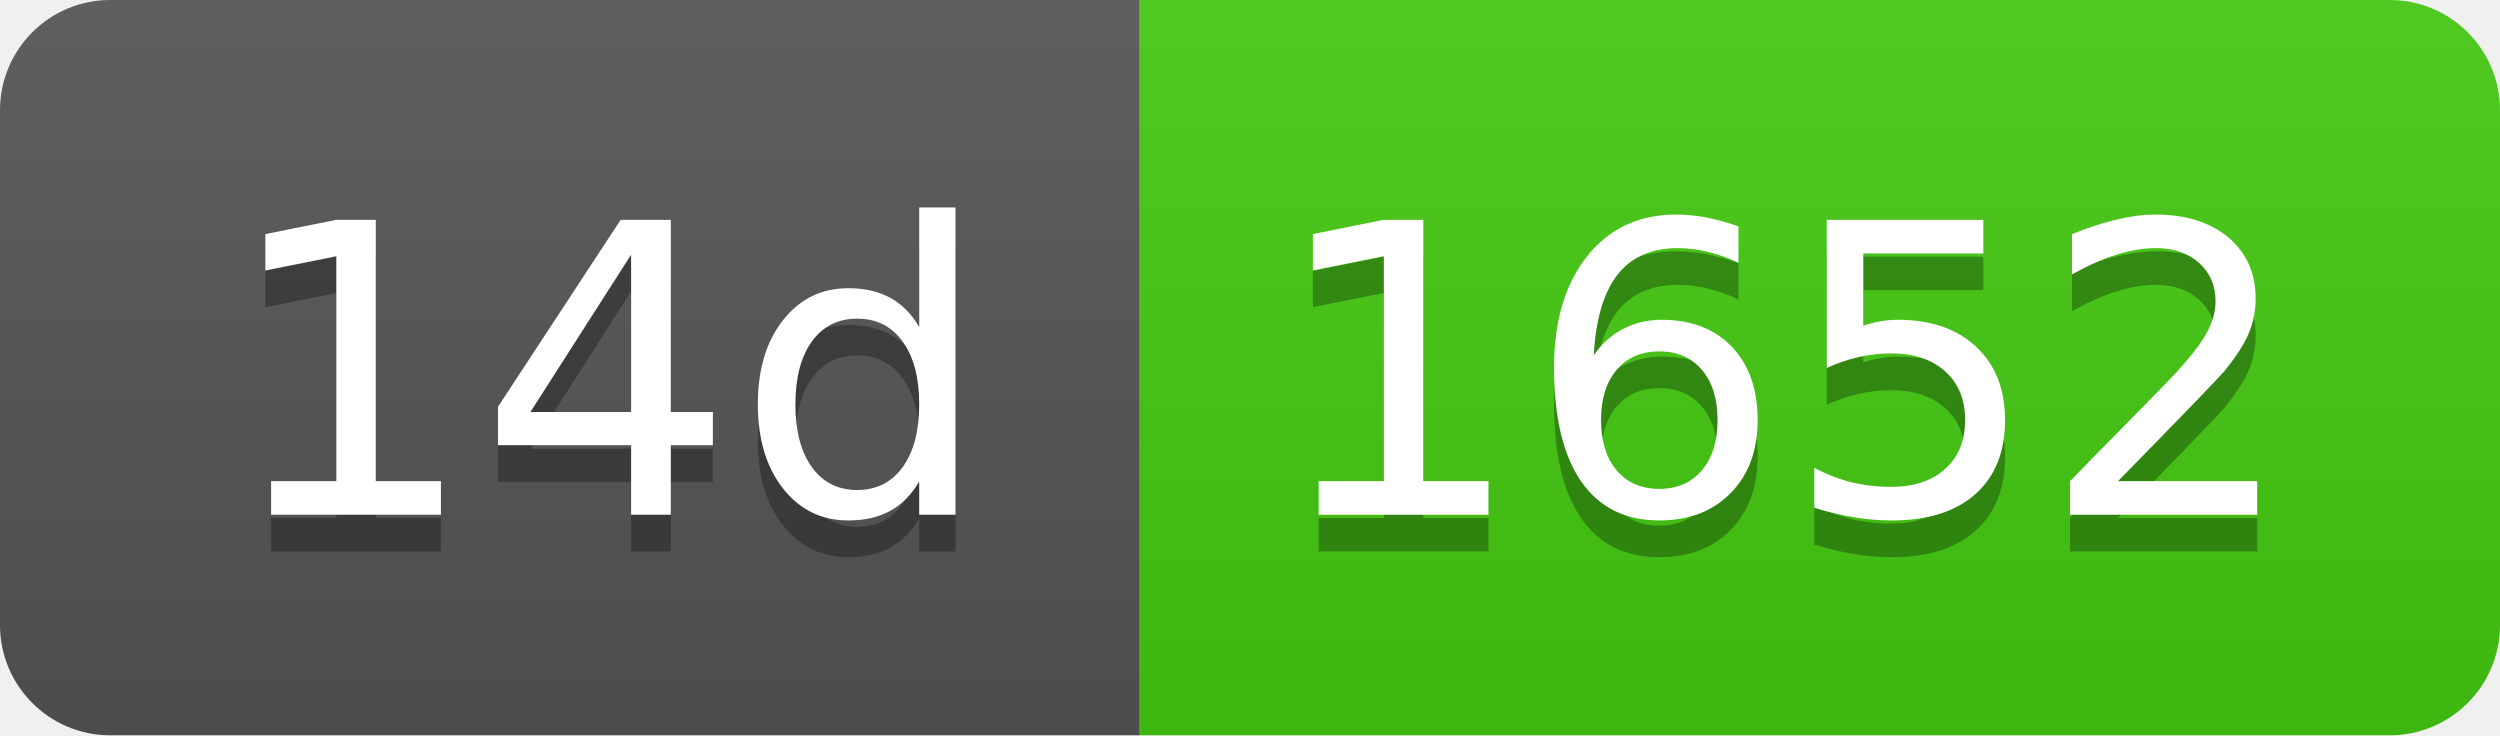
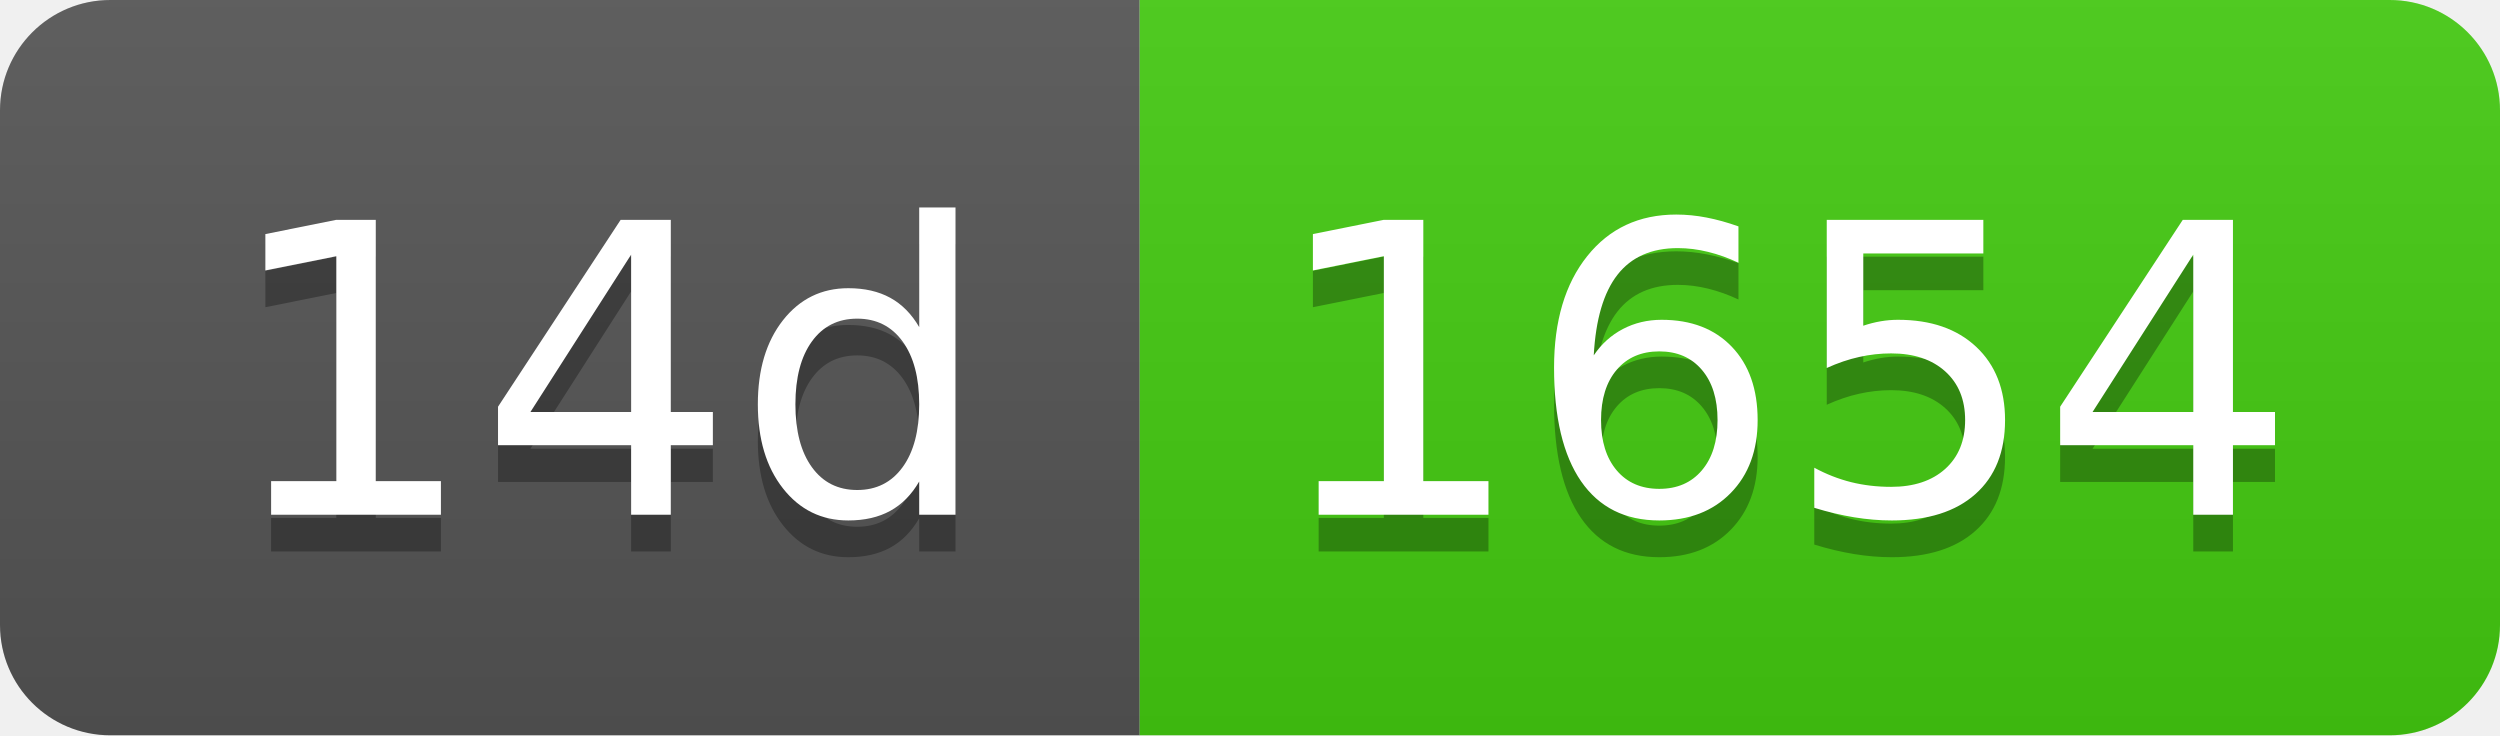
- <svg xmlns="http://www.w3.org/2000/svg" width="68" height="20" role="img" aria-label="14d: 1652">
+ <svg xmlns="http://www.w3.org/2000/svg" width="68" height="20" role="img" aria-label="14d: 1654">
  <linearGradient id="s" x2="0" y2="100%">
    <stop offset="0" stop-color="#bbb" stop-opacity=".1" />
    <stop offset="1" stop-opacity=".1" />
  </linearGradient>
  <clipPath id="r">
    <rect width="68" height="20" rx="3" fill="#fff" />
  </clipPath>
  <g clip-path="url(#r)">
    <rect width="31" height="20" fill="#555" />
    <rect x="31" width="37" height="20" fill="#4c1" />
    <rect width="68" height="20" fill="url(#s)" />
  </g>
  <g fill="#fff" text-anchor="middle" font-family="Verdana,Geneva,DejaVu Sans,sans-serif" text-rendering="geometricPrecision" font-size="110">
    <text aria-hidden="true" x="165" y="150" fill="#010101" fill-opacity=".3" transform="scale(.1)" textLength="210">14d</text>
    <text x="165" y="140" transform="scale(.1)" fill="#fff" textLength="210">14d</text>
-     <text aria-hidden="true" x="485" y="150" fill="#010101" fill-opacity=".3" transform="scale(.1)" textLength="270">1652</text>
-     <text x="485" y="140" transform="scale(.1)" fill="#fff" textLength="270">1652</text>
+     <text aria-hidden="true" x="485" y="150" fill="#010101" fill-opacity=".3" transform="scale(.1)" textLength="270">1654</text>
+     <text x="485" y="140" transform="scale(.1)" fill="#fff" textLength="270">1654</text>
  </g>
</svg>
